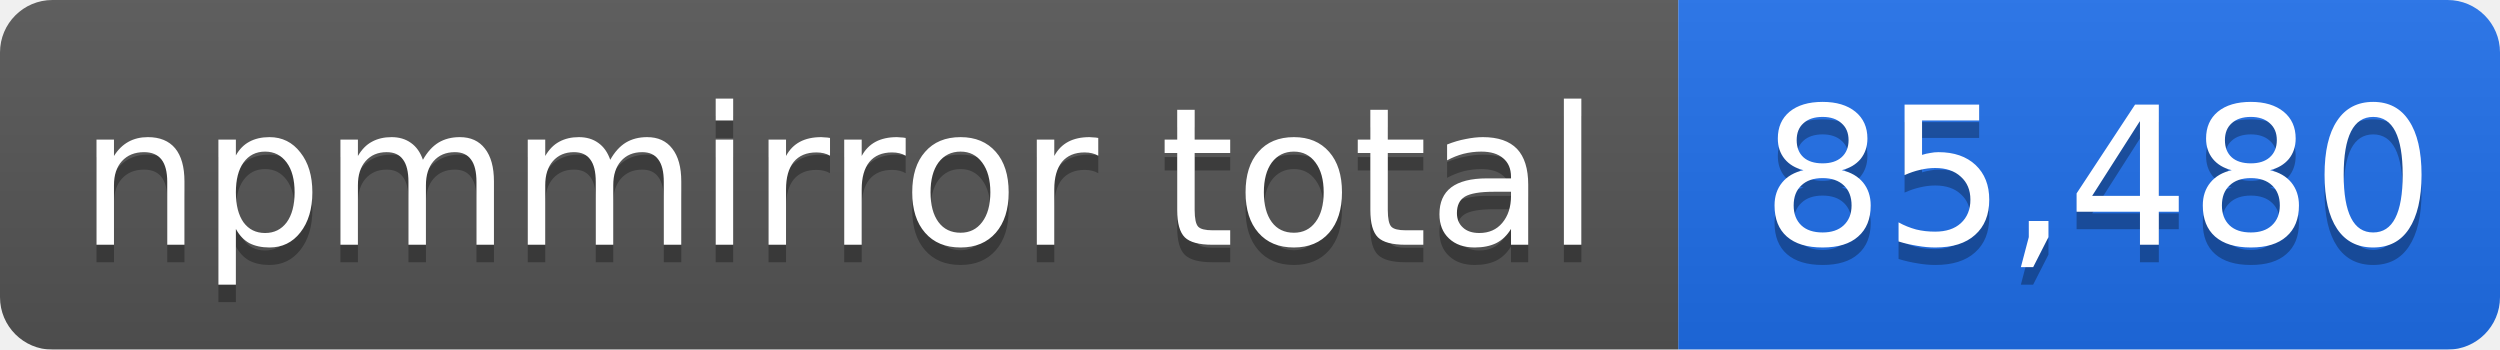
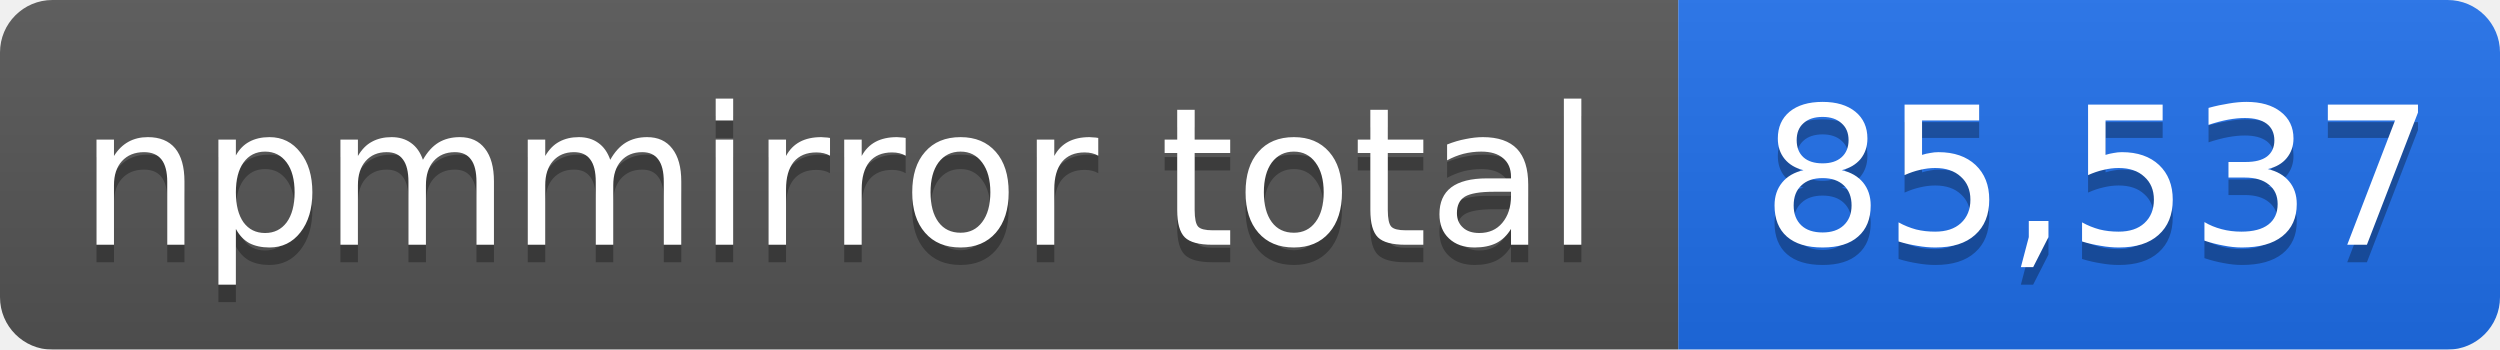
- <svg xmlns="http://www.w3.org/2000/svg" width="143" height="20" role="img" aria-label="npmmirror total: 85,480">
+ <svg xmlns="http://www.w3.org/2000/svg" width="143" height="20" role="img" aria-label="npmmirror total: 85,537">
  <linearGradient id="s" x2="0" y2="100%">
    <stop offset="0" stop-color="#bbb" stop-opacity=".1" />
    <stop offset="1" stop-opacity=".1" />
  </linearGradient>
  <mask id="m">
    <rect width="143" height="20" rx="3" fill="#fff" />
  </mask>
  <g mask="url(#m)">
    <rect width="96" height="20" fill="#555" />
    <rect x="96" width="47" height="20" fill="#1f6feb" />
    <rect width="143" height="20" fill="url(#s)" />
  </g>
  <g fill="#fff" text-anchor="middle" font-family="Verdana,Geneva,DejaVu Sans,sans-serif" font-size="11">
    <text x="48" y="15" fill="#010101" fill-opacity=".3">npmmirror total</text>
    <text x="48" y="14">npmmirror total</text>
-     <text x="120" y="15" fill="#010101" fill-opacity=".3">85,480</text>
-     <text x="120" y="14">85,480</text>
+     <text x="120" y="15" fill="#010101" fill-opacity=".3">85,537</text>
+     <text x="120" y="14">85,537</text>
  </g>
</svg>
